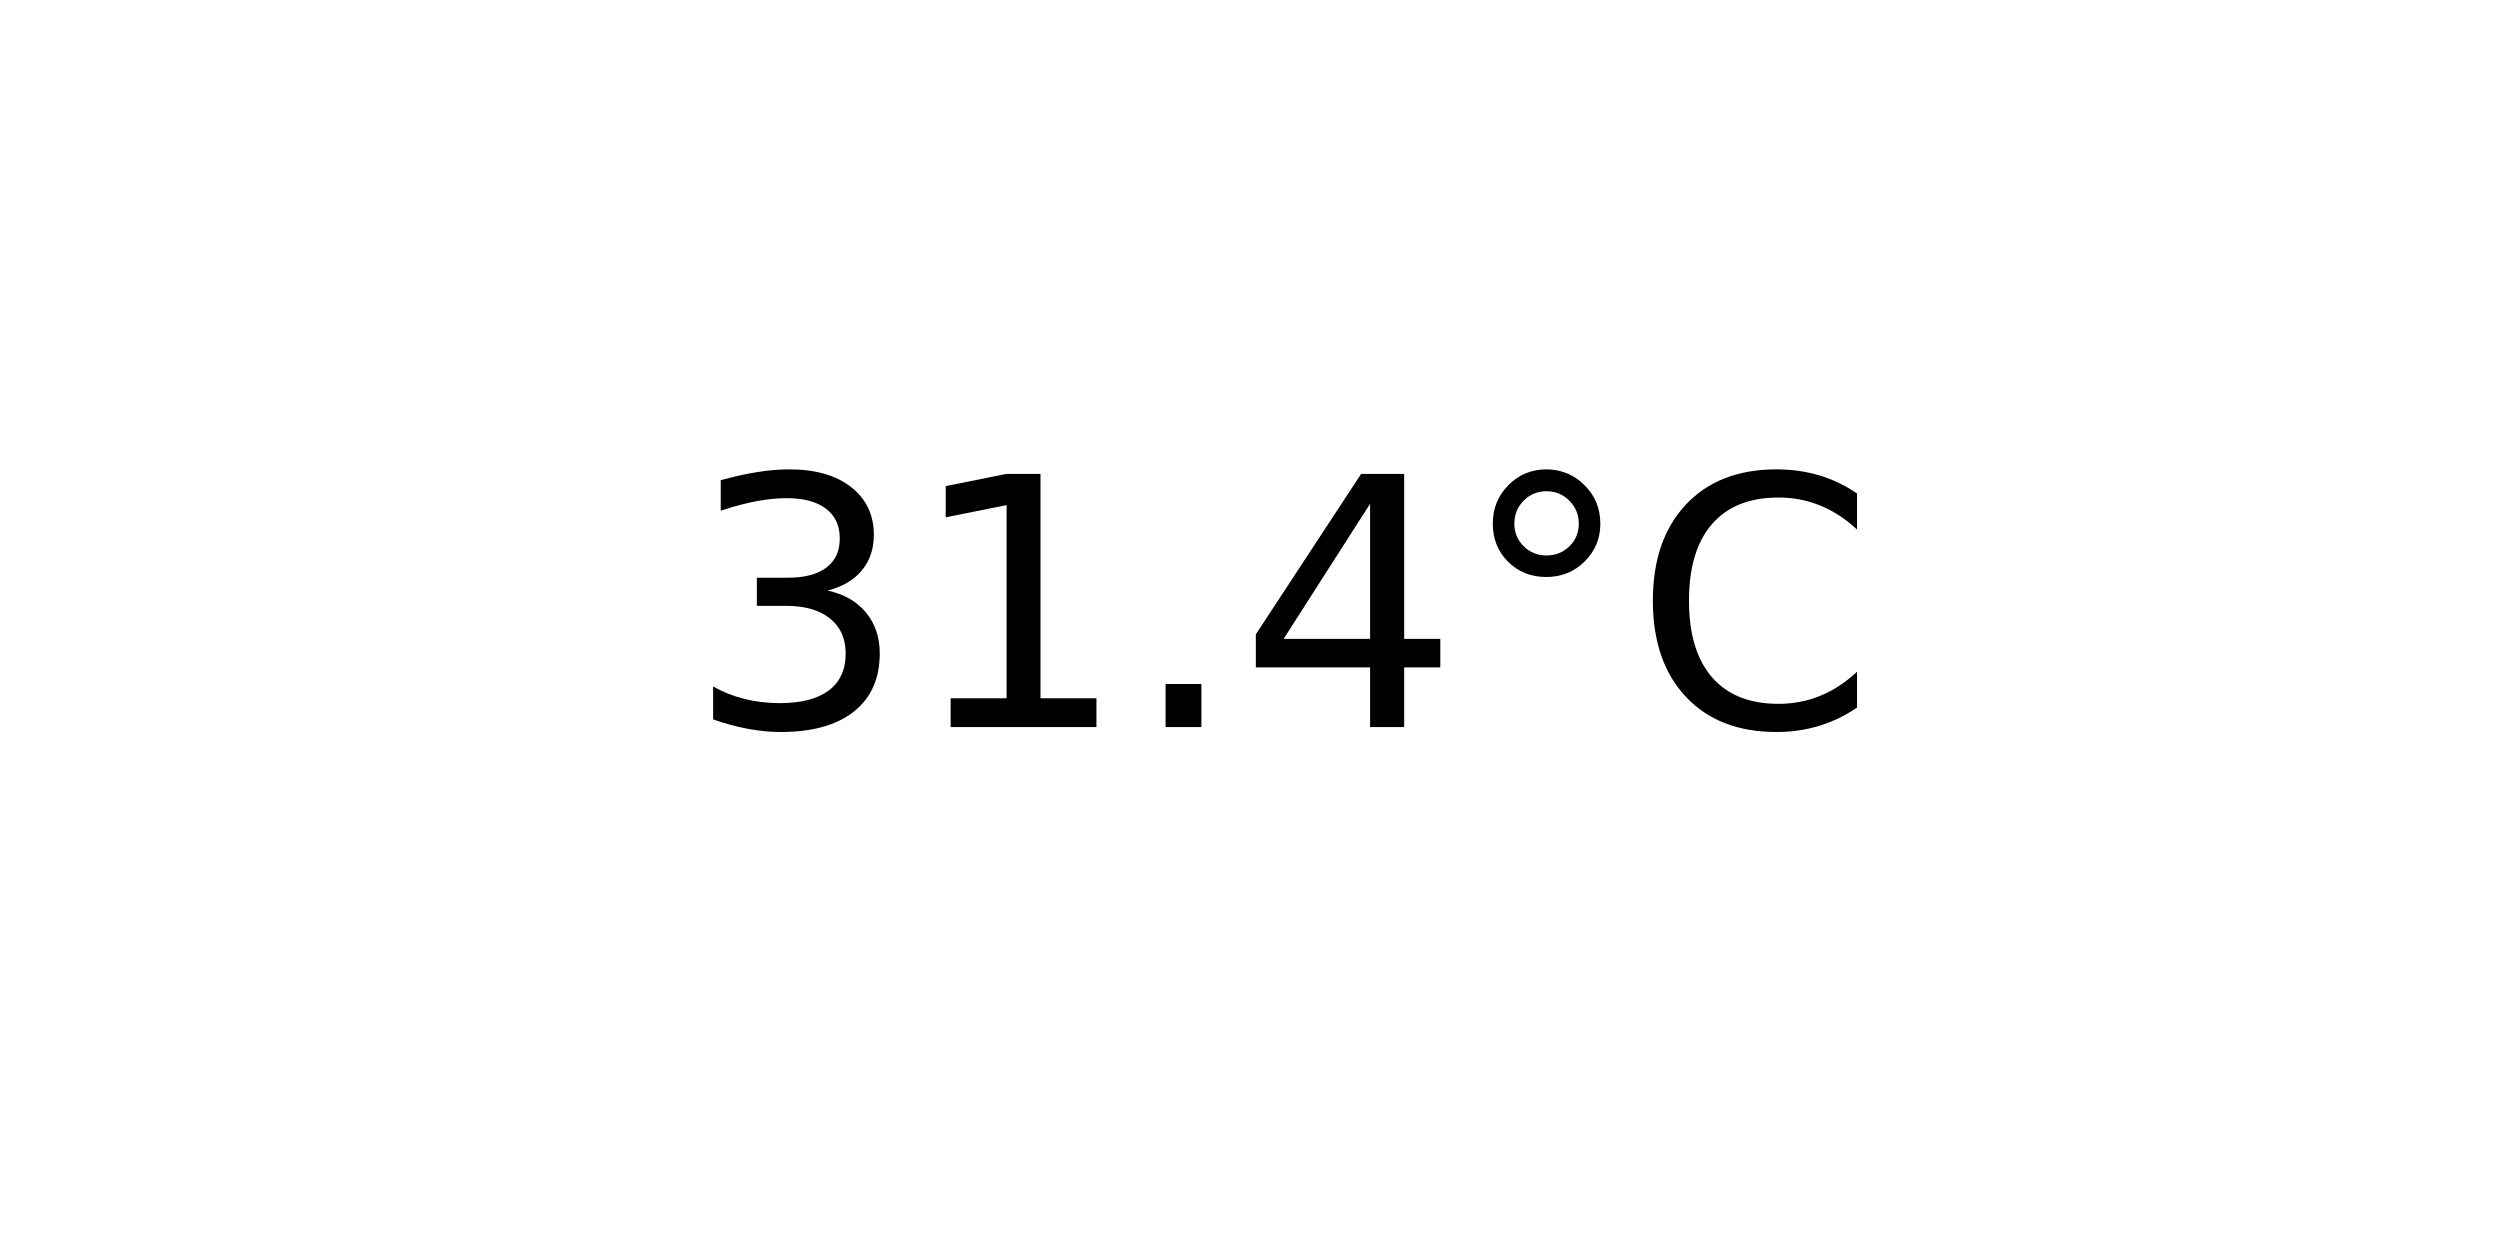
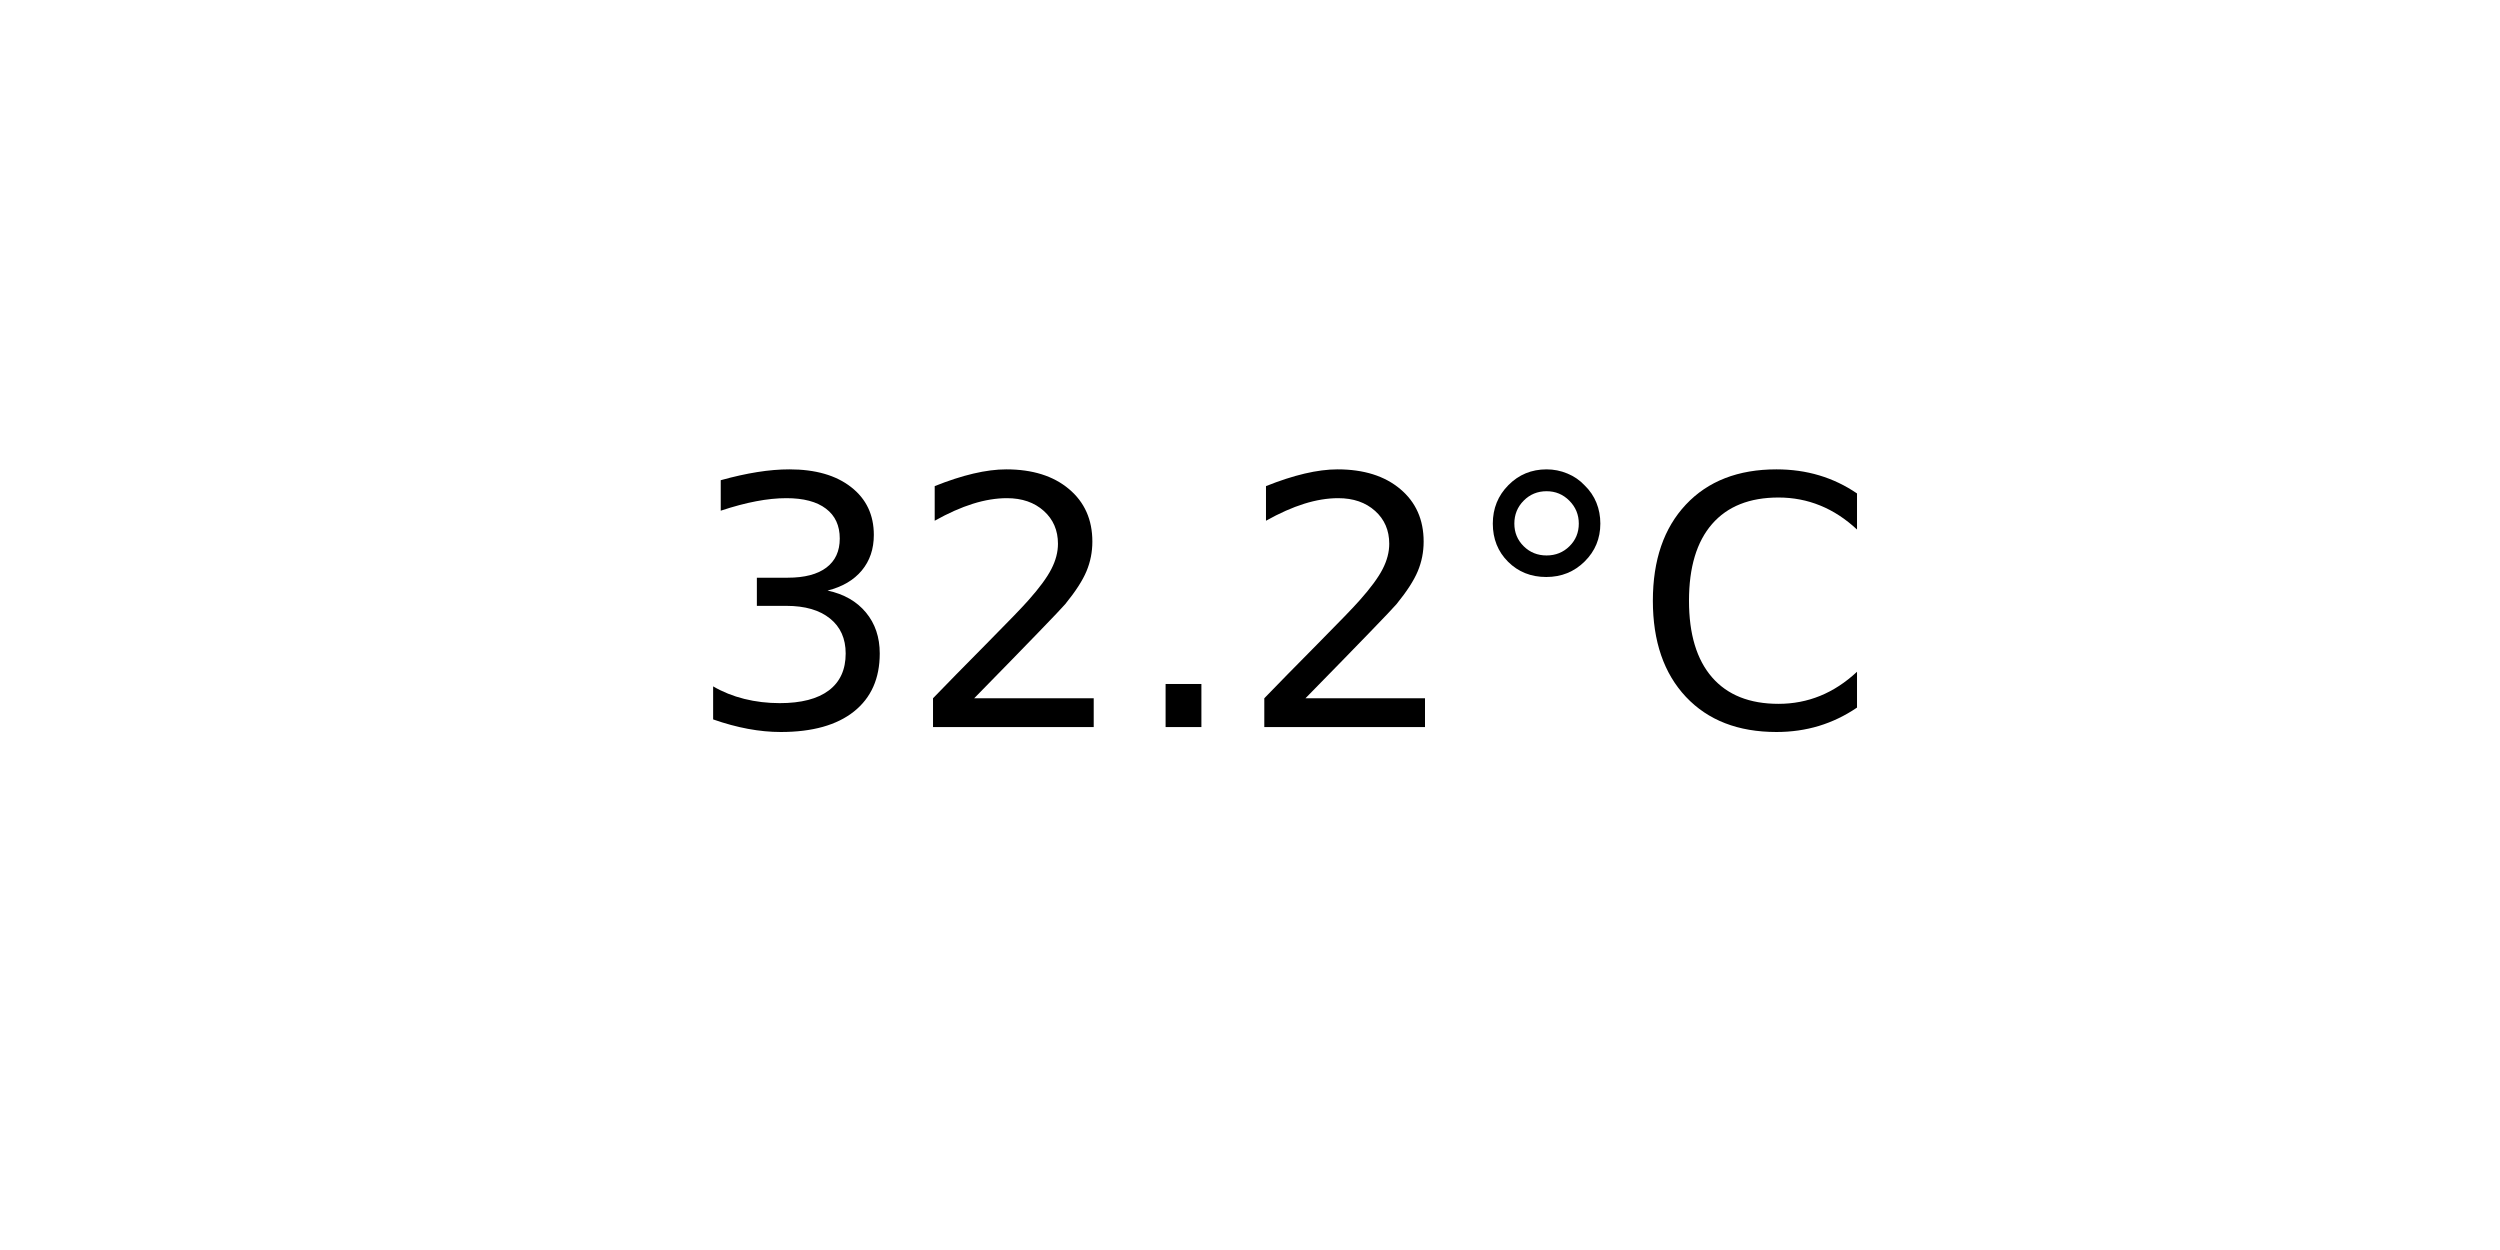
<svg xmlns="http://www.w3.org/2000/svg" xmlns:xlink="http://www.w3.org/1999/xlink" width="72pt" height="36pt" viewBox="0 0 72 36" version="1.1">
  <defs>
    <style type="text/css">*{stroke-linejoin: round; stroke-linecap: butt}</style>
  </defs>
  <g id="figure_1">
    <g id="axes_1">
      <g id="text_1">
        <g transform="translate(19.77578 20.93937) scale(0.1 -0.1)">
          <defs>
            <path id="DejaVuSans-33" d="M 2597 2516  Q 3050 2419 3304 2112  Q 3559 1806 3559 1356  Q 3559 666 3084 287  Q 2609 -91 1734 -91  Q 1441 -91 1130 -33  Q 819 25 488 141  L 488 750  Q 750 597 1062 519  Q 1375 441 1716 441  Q 2309 441 2620 675  Q 2931 909 2931 1356  Q 2931 1769 2642 2001  Q 2353 2234 1838 2234  L 1294 2234  L 1294 2753  L 1863 2753  Q 2328 2753 2575 2939  Q 2822 3125 2822 3475  Q 2822 3834 2567 4026  Q 2313 4219 1838 4219  Q 1578 4219 1281 4162  Q 984 4106 628 3988  L 628 4550  Q 988 4650 1302 4700  Q 1616 4750 1894 4750  Q 2613 4750 3031 4423  Q 3450 4097 3450 3541  Q 3450 3153 3228 2886  Q 3006 2619 2597 2516  z " transform="scale(0.015625)" />
-             <path id="DejaVuSans-31" d="M 794 531  L 1825 531  L 1825 4091  L 703 3866  L 703 4441  L 1819 4666  L 2450 4666  L 2450 531  L 3481 531  L 3481 0  L 794 0  L 794 531  z " transform="scale(0.015625)" />
+             <path id="DejaVuSans-32" d="M 1228 531  L 3431 531  L 3431 0  L 469 0  L 469 531  Q 828 903 1448 1529  Q 2069 2156 2228 2338  Q 2531 2678 2651 2914  Q 2772 3150 2772 3378  Q 2772 3750 2511 3984  Q 2250 4219 1831 4219  Q 1534 4219 1204 4116  Q 875 4013 500 3803  L 500 4441  Q 881 4594 1212 4672  Q 1544 4750 1819 4750  Q 2544 4750 2975 4387  Q 3406 4025 3406 3419  Q 3406 3131 3298 2873  Q 3191 2616 2906 2266  Q 2828 2175 2409 1742  Q 1991 1309 1228 531  z " transform="scale(0.015625)" />
            <path id="DejaVuSans-2e" d="M 684 794  L 1344 794  L 1344 0  L 684 0  L 684 794  z " transform="scale(0.015625)" />
-             <path id="DejaVuSans-34" d="M 2419 4116  L 825 1625  L 2419 1625  L 2419 4116  z M 2253 4666  L 3047 4666  L 3047 1625  L 3713 1625  L 3713 1100  L 3047 1100  L 3047 0  L 2419 0  L 2419 1100  L 313 1100  L 313 1709  L 2253 4666  z " transform="scale(0.015625)" />
            <path id="DejaVuSans-b0" d="M 1600 4347  Q 1350 4347 1178 4173  Q 1006 4000 1006 3750  Q 1006 3503 1178 3333  Q 1350 3163 1600 3163  Q 1850 3163 2022 3333  Q 2194 3503 2194 3750  Q 2194 3997 2020 4172  Q 1847 4347 1600 4347  z M 1600 4750  Q 1800 4750 1984 4673  Q 2169 4597 2303 4453  Q 2447 4313 2519 4134  Q 2591 3956 2591 3750  Q 2591 3338 2302 3052  Q 2013 2766 1594 2766  Q 1172 2766 890 3047  Q 609 3328 609 3750  Q 609 4169 896 4459  Q 1184 4750 1600 4750  z " transform="scale(0.015625)" />
            <path id="DejaVuSans-43" d="M 4122 4306  L 4122 3641  Q 3803 3938 3442 4084  Q 3081 4231 2675 4231  Q 1875 4231 1450 3742  Q 1025 3253 1025 2328  Q 1025 1406 1450 917  Q 1875 428 2675 428  Q 3081 428 3442 575  Q 3803 722 4122 1019  L 4122 359  Q 3791 134 3420 21  Q 3050 -91 2638 -91  Q 1578 -91 968 557  Q 359 1206 359 2328  Q 359 3453 968 4101  Q 1578 4750 2638 4750  Q 3056 4750 3426 4639  Q 3797 4528 4122 4306  z " transform="scale(0.015625)" />
          </defs>
          <use xlink:href="#DejaVuSans-33" />
-           <use xlink:href="#DejaVuSans-31" x="63.623" />
+           <use xlink:href="#DejaVuSans-32" x="63.623" />
          <use xlink:href="#DejaVuSans-2e" x="127.246" />
-           <use xlink:href="#DejaVuSans-34" x="159.033" />
+           <use xlink:href="#DejaVuSans-32" x="159.033" />
          <use xlink:href="#DejaVuSans-b0" x="222.656" />
          <use xlink:href="#DejaVuSans-43" x="272.656" />
        </g>
      </g>
    </g>
  </g>
</svg>
